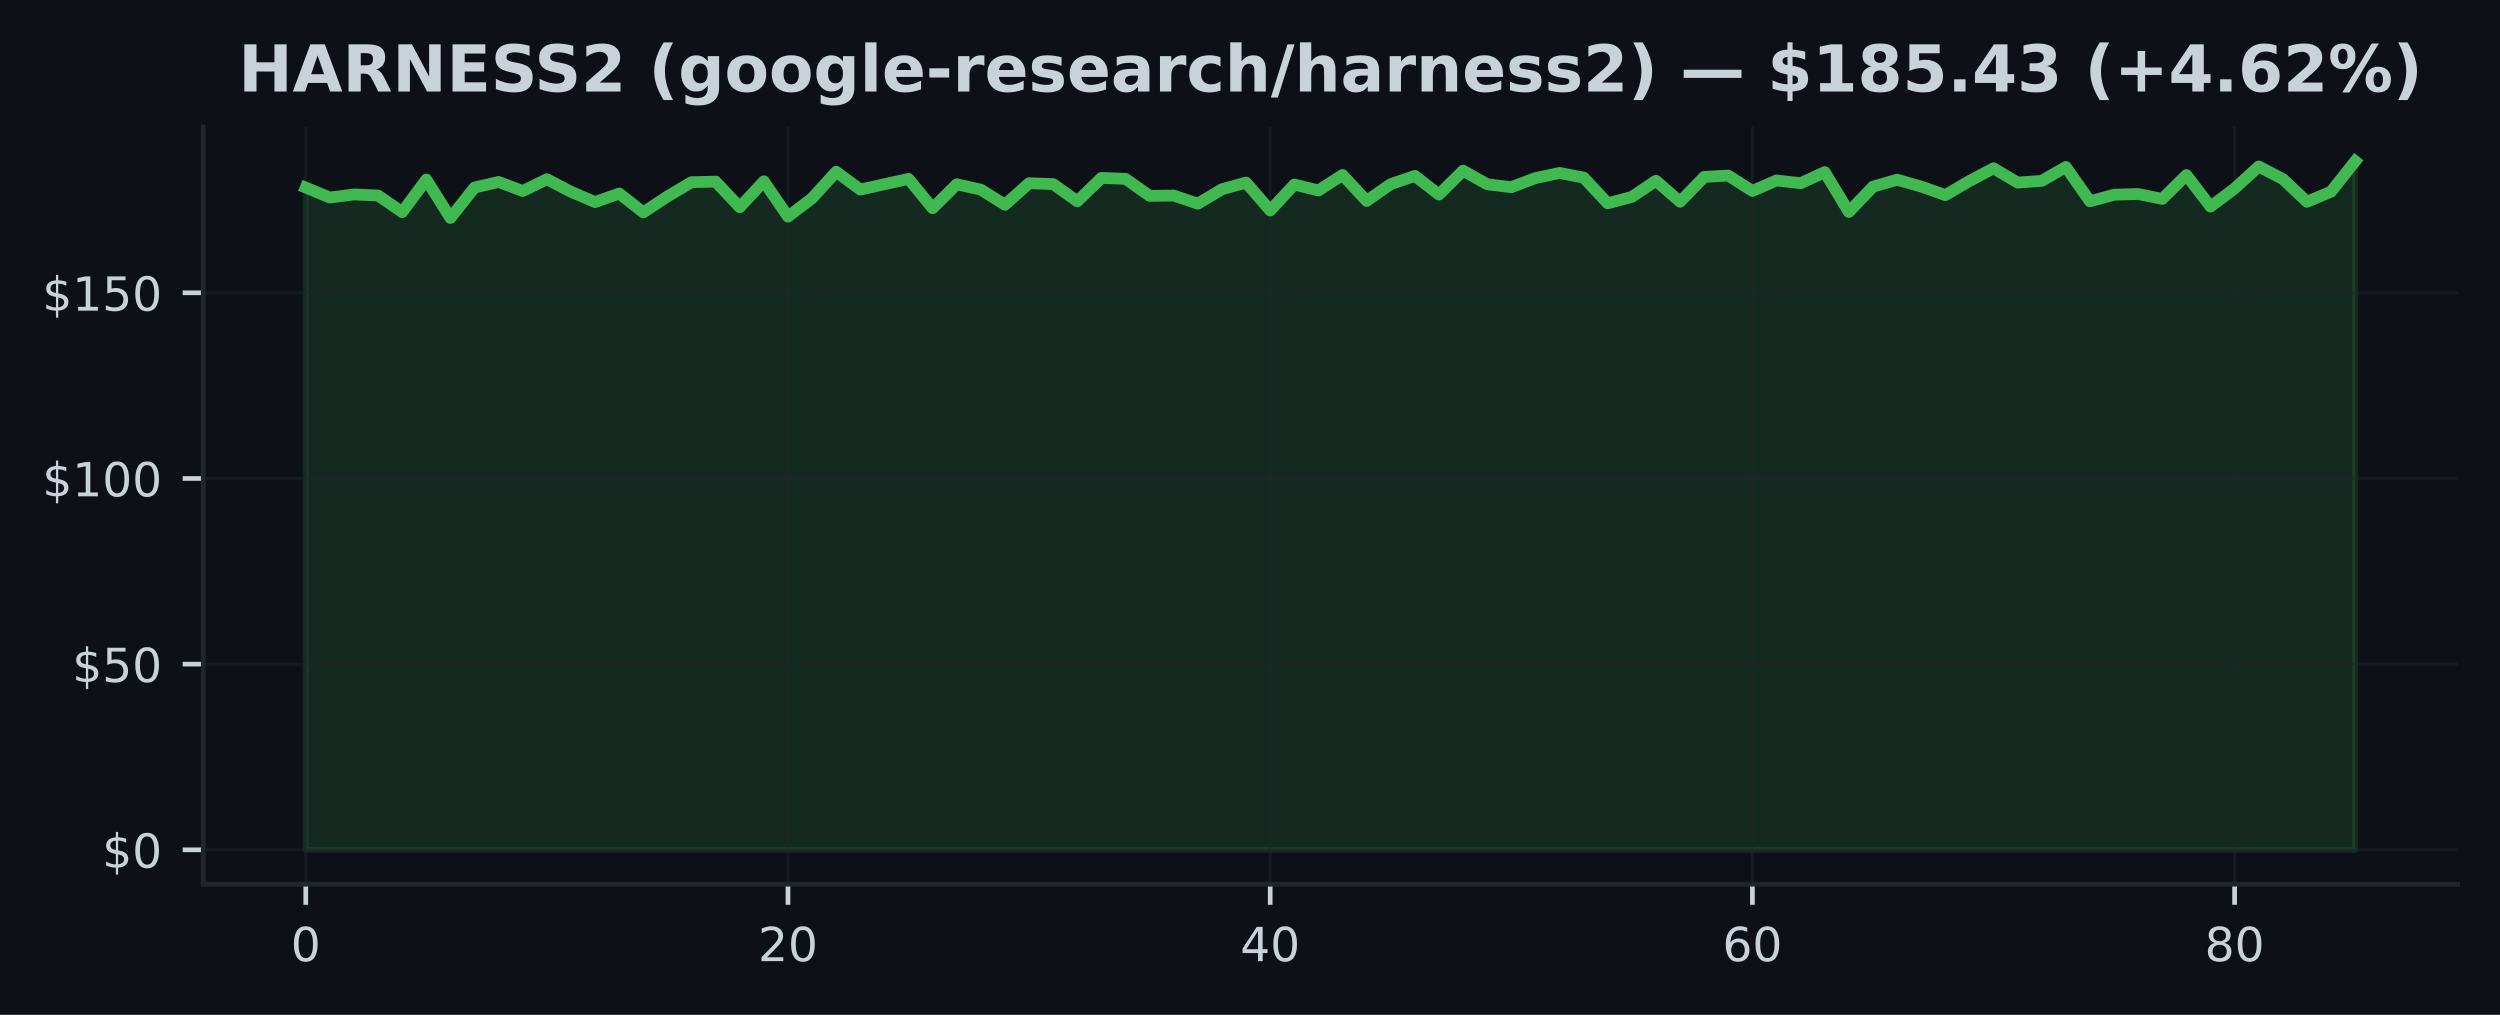
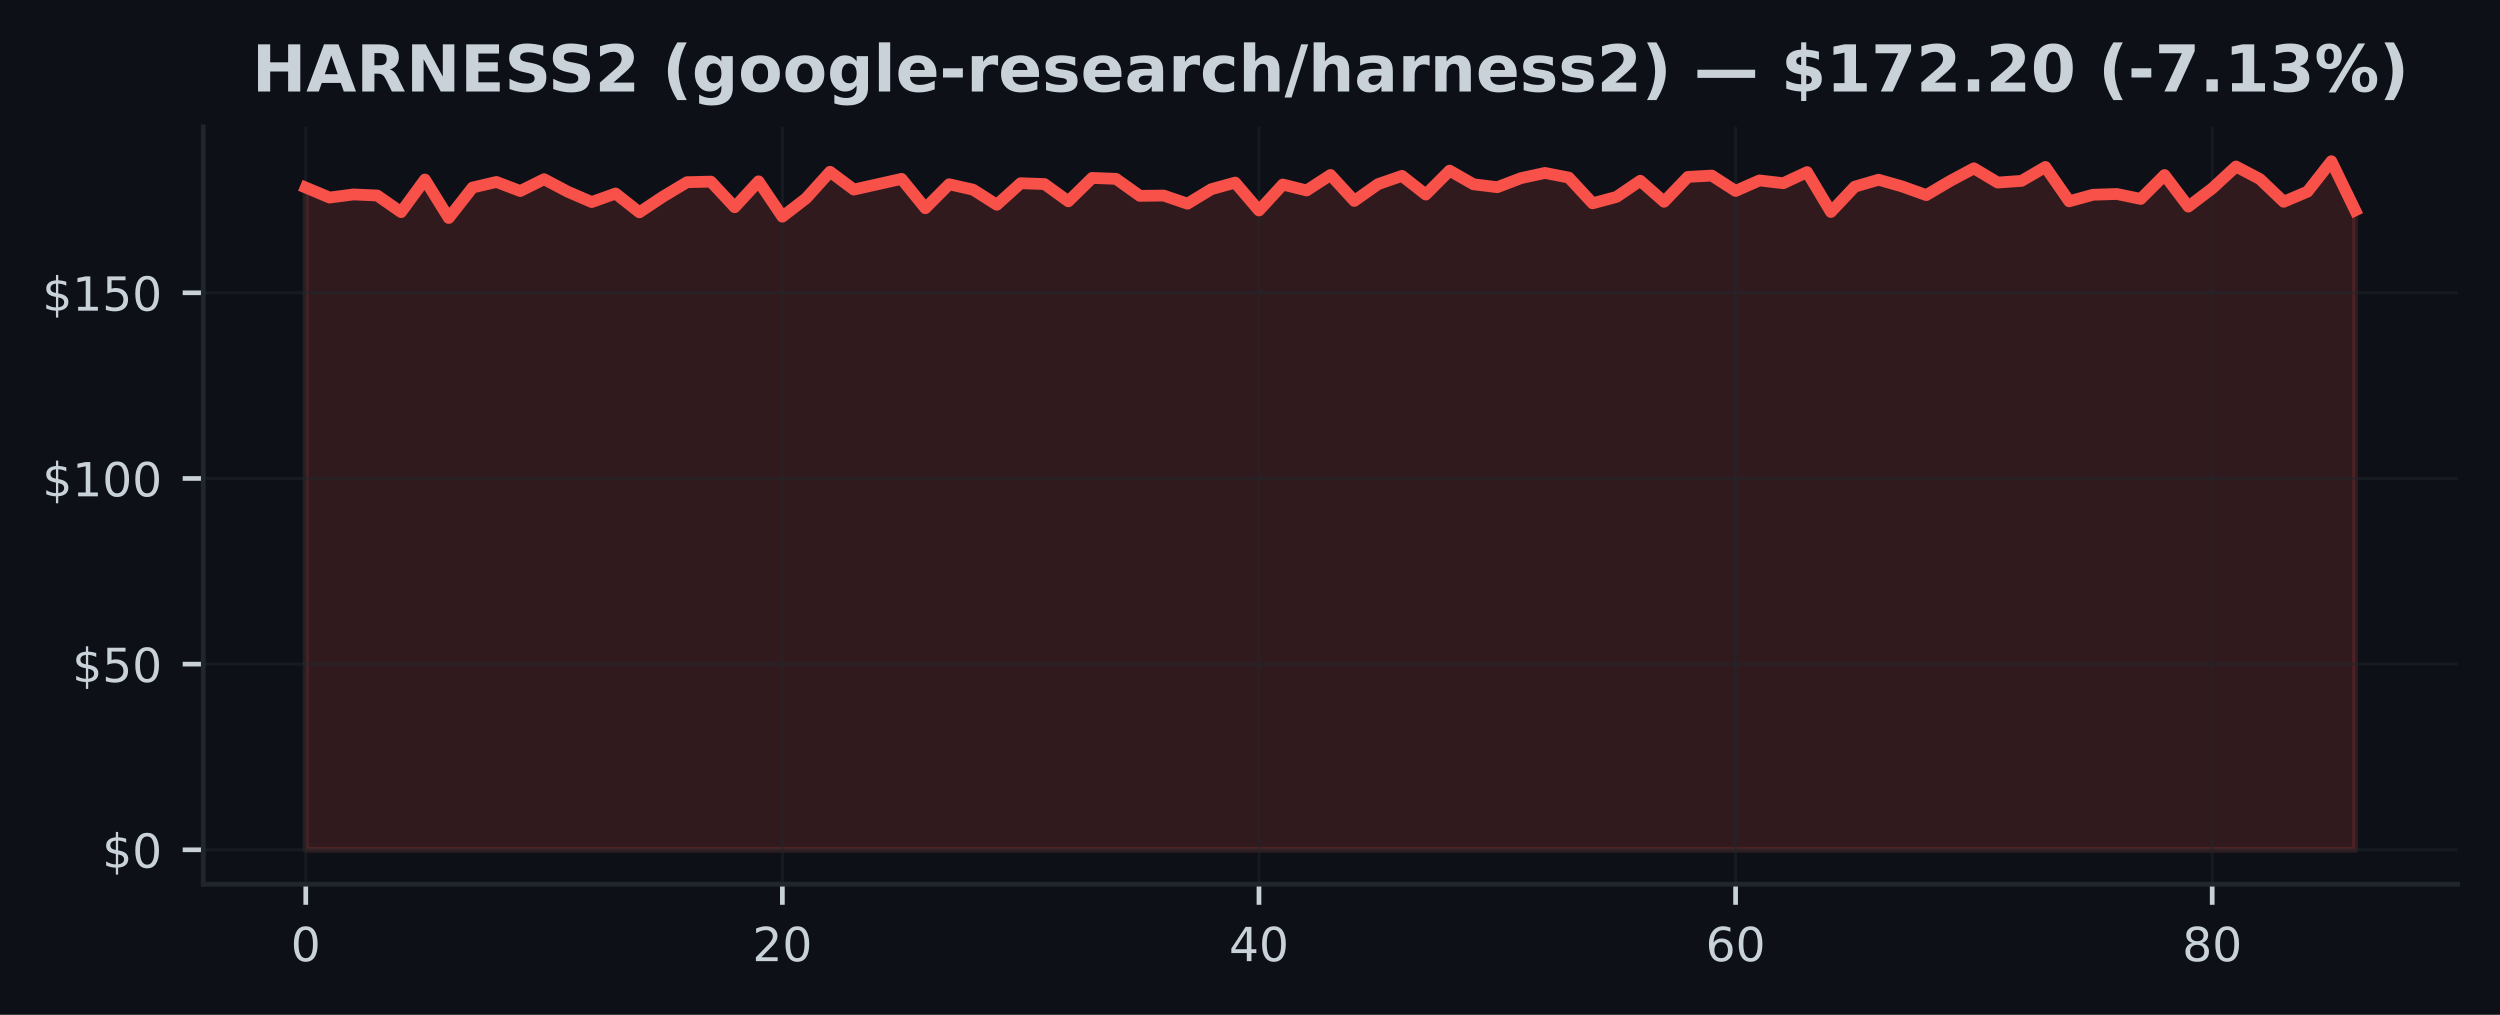
<svg xmlns="http://www.w3.org/2000/svg" xmlns:xlink="http://www.w3.org/1999/xlink" width="425pt" height="172.518pt" viewBox="0 0 425 172.518" version="1.1">
  <defs>
    <style type="text/css">*{stroke-linejoin: round; stroke-linecap: butt}</style>
  </defs>
  <g id="figure_1">
    <g id="patch_1">
      <path d="M 0 172.518  L 425 172.518  L 425 0  L 0 0  z " style="fill: #0d1117" />
    </g>
    <g id="axes_1">
      <g id="patch_2">
        <path d="M 34.56 150.318  L 417.8 150.318  L 417.8 21.558  L 34.56 21.558  z " style="fill: #0d1117" />
      </g>
      <g id="FillBetweenPolyCollection_1">
        <defs>
-           <path id="m75e562d51c" d="M 51.98 -28.053  L 51.98 -140.632  L 56.079 -138.934  L 60.178 -139.464  L 64.276 -139.281  L 68.375 -136.459  L 72.474 -141.995  L 76.573 -135.462  L 80.672 -140.638  L 84.771 -141.585  L 88.869 -140.045  L 92.968 -142.052  L 97.067 -139.918  L 101.166 -138.17  L 105.265 -139.622  L 109.364 -136.421  L 113.462 -139.117  L 117.561 -141.547  L 121.66 -141.642  L 125.759 -137.292  L 129.858 -141.692  L 133.956 -135.689  L 138.055 -138.814  L 142.154 -143.314  L 146.253 -140.291  L 150.352 -141.2  L 154.451 -142.109  L 158.549 -137.122  L 162.648 -141.193  L 166.747 -140.278  L 170.846 -137.709  L 174.945 -141.37  L 179.044 -141.225  L 183.142 -138.296  L 187.241 -142.273  L 191.34 -142.115  L 195.439 -139.224  L 199.538 -139.274  L 203.636 -137.892  L 207.735 -140.354  L 211.834 -141.478  L 215.933 -136.737  L 220.032 -141.149  L 224.131 -140.139  L 228.229 -142.772  L 232.328 -138.365  L 236.427 -141.219  L 240.526 -142.62  L 244.625 -139.445  L 248.724 -143.51  L 252.822 -141.193  L 256.921 -140.695  L 261.02 -142.241  L 265.119 -143.119  L 269.218 -142.33  L 273.316 -137.955  L 277.415 -139.041  L 281.514 -141.787  L 285.613 -138.22  L 289.712 -142.443  L 293.811 -142.671  L 297.909 -140.057  L 302.008 -141.844  L 306.107 -141.37  L 310.206 -143.258  L 314.305 -136.484  L 318.404 -140.783  L 322.502 -141.964  L 326.601 -140.808  L 330.7 -139.35  L 334.799 -141.743  L 338.898 -143.908  L 342.996 -141.484  L 347.095 -141.768  L 351.194 -144.135  L 355.293 -138.296  L 359.392 -139.413  L 363.491 -139.54  L 367.589 -138.7  L 371.688 -142.759  L 375.787 -137.4  L 379.886 -140.48  L 383.985 -144.211  L 388.084 -142.084  L 392.182 -138.22  L 396.281 -139.937  L 400.38 -145.107  L 400.38 -28.053  L 400.38 -28.053  L 396.281 -28.053  L 392.182 -28.053  L 388.084 -28.053  L 383.985 -28.053  L 379.886 -28.053  L 375.787 -28.053  L 371.688 -28.053  L 367.589 -28.053  L 363.491 -28.053  L 359.392 -28.053  L 355.293 -28.053  L 351.194 -28.053  L 347.095 -28.053  L 342.996 -28.053  L 338.898 -28.053  L 334.799 -28.053  L 330.7 -28.053  L 326.601 -28.053  L 322.502 -28.053  L 318.404 -28.053  L 314.305 -28.053  L 310.206 -28.053  L 306.107 -28.053  L 302.008 -28.053  L 297.909 -28.053  L 293.811 -28.053  L 289.712 -28.053  L 285.613 -28.053  L 281.514 -28.053  L 277.415 -28.053  L 273.316 -28.053  L 269.218 -28.053  L 265.119 -28.053  L 261.02 -28.053  L 256.921 -28.053  L 252.822 -28.053  L 248.724 -28.053  L 244.625 -28.053  L 240.526 -28.053  L 236.427 -28.053  L 232.328 -28.053  L 228.229 -28.053  L 224.131 -28.053  L 220.032 -28.053  L 215.933 -28.053  L 211.834 -28.053  L 207.735 -28.053  L 203.636 -28.053  L 199.538 -28.053  L 195.439 -28.053  L 191.34 -28.053  L 187.241 -28.053  L 183.142 -28.053  L 179.044 -28.053  L 174.945 -28.053  L 170.846 -28.053  L 166.747 -28.053  L 162.648 -28.053  L 158.549 -28.053  L 154.451 -28.053  L 150.352 -28.053  L 146.253 -28.053  L 142.154 -28.053  L 138.055 -28.053  L 133.956 -28.053  L 129.858 -28.053  L 125.759 -28.053  L 121.66 -28.053  L 117.561 -28.053  L 113.462 -28.053  L 109.364 -28.053  L 105.265 -28.053  L 101.166 -28.053  L 97.067 -28.053  L 92.968 -28.053  L 88.869 -28.053  L 84.771 -28.053  L 80.672 -28.053  L 76.573 -28.053  L 72.474 -28.053  L 68.375 -28.053  L 64.276 -28.053  L 60.178 -28.053  L 56.079 -28.053  L 51.98 -28.053  z " style="stroke: #3fb950; stroke-opacity: 0.15" />
+           <path id="m8709da9522" d="M 51.98 -28.053  L 51.98 -140.632  L 56.031 -138.934  L 60.082 -139.464  L 64.133 -139.281  L 68.185 -136.459  L 72.236 -141.995  L 76.287 -135.462  L 80.338 -140.638  L 84.389 -141.585  L 88.44 -140.045  L 92.492 -142.052  L 96.543 -139.918  L 100.594 -138.17  L 104.645 -139.622  L 108.696 -136.421  L 112.747 -139.117  L 116.799 -141.547  L 120.85 -141.642  L 124.901 -137.292  L 128.952 -141.692  L 133.003 -135.689  L 137.054 -138.814  L 141.106 -143.314  L 145.157 -140.291  L 149.208 -141.2  L 153.259 -142.109  L 157.31 -137.122  L 161.361 -141.193  L 165.413 -140.278  L 169.464 -137.709  L 173.515 -141.37  L 177.566 -141.225  L 181.617 -138.296  L 185.668 -142.273  L 189.72 -142.115  L 193.771 -139.224  L 197.822 -139.274  L 201.873 -137.892  L 205.924 -140.354  L 209.975 -141.478  L 214.027 -136.737  L 218.078 -141.149  L 222.129 -140.139  L 226.18 -142.772  L 230.231 -138.365  L 234.282 -141.219  L 238.333 -142.62  L 242.385 -139.445  L 246.436 -143.51  L 250.487 -141.193  L 254.538 -140.695  L 258.589 -142.241  L 262.64 -143.119  L 266.692 -142.33  L 270.743 -137.955  L 274.794 -139.041  L 278.845 -141.787  L 282.896 -138.22  L 286.947 -142.443  L 290.999 -142.671  L 295.05 -140.057  L 299.101 -141.844  L 303.152 -141.37  L 307.203 -143.258  L 311.254 -136.484  L 315.306 -140.783  L 319.357 -141.964  L 323.408 -140.808  L 327.459 -139.35  L 331.51 -141.743  L 335.561 -143.908  L 339.613 -141.484  L 343.664 -141.768  L 347.715 -144.135  L 351.766 -138.296  L 355.817 -139.413  L 359.868 -139.54  L 363.92 -138.7  L 367.971 -142.759  L 372.022 -137.4  L 376.073 -140.48  L 380.124 -144.211  L 384.175 -142.084  L 388.227 -138.22  L 392.278 -139.937  L 396.329 -145.107  L 400.38 -136.756  L 400.38 -28.053  L 400.38 -28.053  L 396.329 -28.053  L 392.278 -28.053  L 388.227 -28.053  L 384.175 -28.053  L 380.124 -28.053  L 376.073 -28.053  L 372.022 -28.053  L 367.971 -28.053  L 363.92 -28.053  L 359.868 -28.053  L 355.817 -28.053  L 351.766 -28.053  L 347.715 -28.053  L 343.664 -28.053  L 339.613 -28.053  L 335.561 -28.053  L 331.51 -28.053  L 327.459 -28.053  L 323.408 -28.053  L 319.357 -28.053  L 315.306 -28.053  L 311.254 -28.053  L 307.203 -28.053  L 303.152 -28.053  L 299.101 -28.053  L 295.05 -28.053  L 290.999 -28.053  L 286.947 -28.053  L 282.896 -28.053  L 278.845 -28.053  L 274.794 -28.053  L 270.743 -28.053  L 266.692 -28.053  L 262.64 -28.053  L 258.589 -28.053  L 254.538 -28.053  L 250.487 -28.053  L 246.436 -28.053  L 242.385 -28.053  L 238.333 -28.053  L 234.282 -28.053  L 230.231 -28.053  L 226.18 -28.053  L 222.129 -28.053  L 218.078 -28.053  L 214.027 -28.053  L 209.975 -28.053  L 205.924 -28.053  L 201.873 -28.053  L 197.822 -28.053  L 193.771 -28.053  L 189.72 -28.053  L 185.668 -28.053  L 181.617 -28.053  L 177.566 -28.053  L 173.515 -28.053  L 169.464 -28.053  L 165.413 -28.053  L 161.361 -28.053  L 157.31 -28.053  L 153.259 -28.053  L 149.208 -28.053  L 145.157 -28.053  L 141.106 -28.053  L 137.054 -28.053  L 133.003 -28.053  L 128.952 -28.053  L 124.901 -28.053  L 120.85 -28.053  L 116.799 -28.053  L 112.747 -28.053  L 108.696 -28.053  L 104.645 -28.053  L 100.594 -28.053  L 96.543 -28.053  L 92.492 -28.053  L 88.44 -28.053  L 84.389 -28.053  L 80.338 -28.053  L 76.287 -28.053  L 72.236 -28.053  L 68.185 -28.053  L 64.133 -28.053  L 60.082 -28.053  L 56.031 -28.053  L 51.98 -28.053  z " style="stroke: #f85149; stroke-opacity: 0.15" />
        </defs>
-         <g clip-path="url(#p90602c6594)">
-           <use xlink:href="#m75e562d51c" x="0" y="172.518" style="fill: #3fb950; fill-opacity: 0.15; stroke: #3fb950; stroke-opacity: 0.15" />
+         <g clip-path="url(#pecf1881af2)">
+           <use xlink:href="#m8709da9522" x="0" y="172.518" style="fill: #f85149; fill-opacity: 0.15; stroke: #f85149; stroke-opacity: 0.15" />
        </g>
      </g>
      <g id="matplotlib.axis_1">
        <g id="xtick_1">
          <g id="line2d_1">
-             <path d="M 51.98 150.318  L 51.98 21.558  " clip-path="url(#p90602c6594)" style="fill: none; stroke: #21262d; stroke-opacity: 0.5; stroke-width: 0.5; stroke-linecap: square" />
+             <path d="M 51.98 150.318  L 51.98 21.558  " clip-path="url(#pecf1881af2)" style="fill: none; stroke: #21262d; stroke-opacity: 0.5; stroke-width: 0.5; stroke-linecap: square" />
          </g>
          <g id="line2d_2">
            <defs>
-               <path id="m0413882bc5" d="M 0 0  L 0 3.5  " style="stroke: #c9d1d9; stroke-width: 0.8" />
+               <path id="m0692a90d59" d="M 0 0  L 0 3.5  " style="stroke: #c9d1d9; stroke-width: 0.8" />
            </defs>
            <g>
-               <use xlink:href="#m0413882bc5" x="51.98" y="150.318" style="fill: #c9d1d9; stroke: #c9d1d9; stroke-width: 0.8" />
+               <use xlink:href="#m0692a90d59" x="51.98" y="150.318" style="fill: #c9d1d9; stroke: #c9d1d9; stroke-width: 0.8" />
            </g>
          </g>
          <g id="text_1">
            <g style="fill: #c9d1d9" transform="translate(49.435 163.3964) scale(0.08 -0.08)">
              <defs>
                <path id="DejaVuSans-13" d="M 2034 4250  Q 1547 4250 1301 3770  Q 1056 3291 1056 2328  Q 1056 1369 1301 889  Q 1547 409 2034 409  Q 2525 409 2770 889  Q 3016 1369 3016 2328  Q 3016 3291 2770 3770  Q 2525 4250 2034 4250  z M 2034 4750  Q 2819 4750 3233 4129  Q 3647 3509 3647 2328  Q 3647 1150 3233 529  Q 2819 -91 2034 -91  Q 1250 -91 836 529  Q 422 1150 422 2328  Q 422 3509 836 4129  Q 1250 4750 2034 4750  z " transform="scale(0.015625)" />
              </defs>
              <use xlink:href="#DejaVuSans-13" />
            </g>
          </g>
        </g>
        <g id="xtick_2">
          <g id="line2d_3">
-             <path d="M 133.956 150.318  L 133.956 21.558  " clip-path="url(#p90602c6594)" style="fill: none; stroke: #21262d; stroke-opacity: 0.5; stroke-width: 0.5; stroke-linecap: square" />
+             <path d="M 133.003 150.318  L 133.003 21.558  " clip-path="url(#pecf1881af2)" style="fill: none; stroke: #21262d; stroke-opacity: 0.5; stroke-width: 0.5; stroke-linecap: square" />
          </g>
          <g id="line2d_4">
            <g>
-               <use xlink:href="#m0413882bc5" x="133.956" y="150.318" style="fill: #c9d1d9; stroke: #c9d1d9; stroke-width: 0.8" />
+               <use xlink:href="#m0692a90d59" x="133.003" y="150.318" style="fill: #c9d1d9; stroke: #c9d1d9; stroke-width: 0.8" />
            </g>
          </g>
          <g id="text_2">
-             <g style="fill: #c9d1d9" transform="translate(128.8665 163.3964) scale(0.08 -0.08)">
+             <g style="fill: #c9d1d9" transform="translate(127.9133 163.3964) scale(0.08 -0.08)">
              <defs>
                <path id="DejaVuSans-15" d="M 1228 531  L 3431 531  L 3431 0  L 469 0  L 469 531  Q 828 903 1448 1529  Q 2069 2156 2228 2338  Q 2531 2678 2651 2914  Q 2772 3150 2772 3378  Q 2772 3750 2511 3984  Q 2250 4219 1831 4219  Q 1534 4219 1204 4116  Q 875 4013 500 3803  L 500 4441  Q 881 4594 1212 4672  Q 1544 4750 1819 4750  Q 2544 4750 2975 4387  Q 3406 4025 3406 3419  Q 3406 3131 3298 2873  Q 3191 2616 2906 2266  Q 2828 2175 2409 1742  Q 1991 1309 1228 531  z " transform="scale(0.015625)" />
              </defs>
              <use xlink:href="#DejaVuSans-15" />
              <use xlink:href="#DejaVuSans-13" transform="translate(63.625 0)" />
            </g>
          </g>
        </g>
        <g id="xtick_3">
          <g id="line2d_5">
-             <path d="M 215.933 150.318  L 215.933 21.558  " clip-path="url(#p90602c6594)" style="fill: none; stroke: #21262d; stroke-opacity: 0.5; stroke-width: 0.5; stroke-linecap: square" />
+             <path d="M 214.027 150.318  L 214.027 21.558  " clip-path="url(#pecf1881af2)" style="fill: none; stroke: #21262d; stroke-opacity: 0.5; stroke-width: 0.5; stroke-linecap: square" />
          </g>
          <g id="line2d_6">
            <g>
-               <use xlink:href="#m0413882bc5" x="215.933" y="150.318" style="fill: #c9d1d9; stroke: #c9d1d9; stroke-width: 0.8" />
+               <use xlink:href="#m0692a90d59" x="214.027" y="150.318" style="fill: #c9d1d9; stroke: #c9d1d9; stroke-width: 0.8" />
            </g>
          </g>
          <g id="text_3">
-             <g style="fill: #c9d1d9" transform="translate(210.8429 163.3964) scale(0.08 -0.08)">
+             <g style="fill: #c9d1d9" transform="translate(208.9365 163.3964) scale(0.08 -0.08)">
              <defs>
                <path id="DejaVuSans-17" d="M 2419 4116  L 825 1625  L 2419 1625  L 2419 4116  z M 2253 4666  L 3047 4666  L 3047 1625  L 3713 1625  L 3713 1100  L 3047 1100  L 3047 0  L 2419 0  L 2419 1100  L 313 1100  L 313 1709  L 2253 4666  z " transform="scale(0.015625)" />
              </defs>
              <use xlink:href="#DejaVuSans-17" />
              <use xlink:href="#DejaVuSans-13" transform="translate(63.625 0)" />
            </g>
          </g>
        </g>
        <g id="xtick_4">
          <g id="line2d_7">
-             <path d="M 297.909 150.318  L 297.909 21.558  " clip-path="url(#p90602c6594)" style="fill: none; stroke: #21262d; stroke-opacity: 0.5; stroke-width: 0.5; stroke-linecap: square" />
+             <path d="M 295.05 150.318  L 295.05 21.558  " clip-path="url(#pecf1881af2)" style="fill: none; stroke: #21262d; stroke-opacity: 0.5; stroke-width: 0.5; stroke-linecap: square" />
          </g>
          <g id="line2d_8">
            <g>
-               <use xlink:href="#m0413882bc5" x="297.909" y="150.318" style="fill: #c9d1d9; stroke: #c9d1d9; stroke-width: 0.8" />
+               <use xlink:href="#m0692a90d59" x="295.05" y="150.318" style="fill: #c9d1d9; stroke: #c9d1d9; stroke-width: 0.8" />
            </g>
          </g>
          <g id="text_4">
-             <g style="fill: #c9d1d9" transform="translate(292.8194 163.3964) scale(0.08 -0.08)">
+             <g style="fill: #c9d1d9" transform="translate(289.9598 163.3964) scale(0.08 -0.08)">
              <defs>
                <path id="DejaVuSans-19" d="M 2113 2584  Q 1688 2584 1439 2293  Q 1191 2003 1191 1497  Q 1191 994 1439 701  Q 1688 409 2113 409  Q 2538 409 2786 701  Q 3034 994 3034 1497  Q 3034 2003 2786 2293  Q 2538 2584 2113 2584  z M 3366 4563  L 3366 3988  Q 3128 4100 2886 4159  Q 2644 4219 2406 4219  Q 1781 4219 1451 3797  Q 1122 3375 1075 2522  Q 1259 2794 1537 2939  Q 1816 3084 2150 3084  Q 2853 3084 3261 2657  Q 3669 2231 3669 1497  Q 3669 778 3244 343  Q 2819 -91 2113 -91  Q 1303 -91 875 529  Q 447 1150 447 2328  Q 447 3434 972 4092  Q 1497 4750 2381 4750  Q 2619 4750 2861 4703  Q 3103 4656 3366 4563  z " transform="scale(0.015625)" />
              </defs>
              <use xlink:href="#DejaVuSans-19" />
              <use xlink:href="#DejaVuSans-13" transform="translate(63.625 0)" />
            </g>
          </g>
        </g>
        <g id="xtick_5">
          <g id="line2d_9">
-             <path d="M 379.886 150.318  L 379.886 21.558  " clip-path="url(#p90602c6594)" style="fill: none; stroke: #21262d; stroke-opacity: 0.5; stroke-width: 0.5; stroke-linecap: square" />
+             <path d="M 376.073 150.318  L 376.073 21.558  " clip-path="url(#pecf1881af2)" style="fill: none; stroke: #21262d; stroke-opacity: 0.5; stroke-width: 0.5; stroke-linecap: square" />
          </g>
          <g id="line2d_10">
            <g>
-               <use xlink:href="#m0413882bc5" x="379.886" y="150.318" style="fill: #c9d1d9; stroke: #c9d1d9; stroke-width: 0.8" />
+               <use xlink:href="#m0692a90d59" x="376.073" y="150.318" style="fill: #c9d1d9; stroke: #c9d1d9; stroke-width: 0.8" />
            </g>
          </g>
          <g id="text_5">
-             <g style="fill: #c9d1d9" transform="translate(374.7959 163.3964) scale(0.08 -0.08)">
+             <g style="fill: #c9d1d9" transform="translate(370.983 163.3964) scale(0.08 -0.08)">
              <defs>
                <path id="DejaVuSans-1b" d="M 2034 2216  Q 1584 2216 1326 1975  Q 1069 1734 1069 1313  Q 1069 891 1326 650  Q 1584 409 2034 409  Q 2484 409 2743 651  Q 3003 894 3003 1313  Q 3003 1734 2745 1975  Q 2488 2216 2034 2216  z M 1403 2484  Q 997 2584 770 2862  Q 544 3141 544 3541  Q 544 4100 942 4425  Q 1341 4750 2034 4750  Q 2731 4750 3128 4425  Q 3525 4100 3525 3541  Q 3525 3141 3298 2862  Q 3072 2584 2669 2484  Q 3125 2378 3379 2068  Q 3634 1759 3634 1313  Q 3634 634 3220 271  Q 2806 -91 2034 -91  Q 1263 -91 848 271  Q 434 634 434 1313  Q 434 1759 690 2068  Q 947 2378 1403 2484  z M 1172 3481  Q 1172 3119 1398 2916  Q 1625 2713 2034 2713  Q 2441 2713 2670 2916  Q 2900 3119 2900 3481  Q 2900 3844 2670 4047  Q 2441 4250 2034 4250  Q 1625 4250 1398 4047  Q 1172 3844 1172 3481  z " transform="scale(0.015625)" />
              </defs>
              <use xlink:href="#DejaVuSans-1b" />
              <use xlink:href="#DejaVuSans-13" transform="translate(63.625 0)" />
            </g>
          </g>
        </g>
      </g>
      <g id="matplotlib.axis_2">
        <g id="ytick_1">
          <g id="line2d_11">
-             <path d="M 34.56 144.466  L 417.8 144.466  " clip-path="url(#p90602c6594)" style="fill: none; stroke: #21262d; stroke-opacity: 0.5; stroke-width: 0.5; stroke-linecap: square" />
+             <path d="M 34.56 144.466  L 417.8 144.466  " clip-path="url(#pecf1881af2)" style="fill: none; stroke: #21262d; stroke-opacity: 0.5; stroke-width: 0.5; stroke-linecap: square" />
          </g>
          <g id="line2d_12">
            <defs>
-               <path id="m990cd175e3" d="M 0 0  L -3.5 0  " style="stroke: #c9d1d9; stroke-width: 0.8" />
+               <path id="m99412c4433" d="M 0 0  L -3.5 0  " style="stroke: #c9d1d9; stroke-width: 0.8" />
            </defs>
            <g>
-               <use xlink:href="#m990cd175e3" x="34.56" y="144.466" style="fill: #c9d1d9; stroke: #c9d1d9; stroke-width: 0.8" />
+               <use xlink:href="#m99412c4433" x="34.56" y="144.466" style="fill: #c9d1d9; stroke: #c9d1d9; stroke-width: 0.8" />
            </g>
          </g>
          <g id="text_6">
            <g style="fill: #c9d1d9" transform="translate(17.38 147.5049) scale(0.08 -0.08)">
              <defs>
                <path id="DejaVuSans-7" d="M 2163 -941  L 1850 -941  L 1847 0  Q 1519 6 1191 76  Q 863 147 531 288  L 531 850  Q 850 650 1176 548  Q 1503 447 1850 444  L 1850 1869  Q 1159 1981 845 2250  Q 531 2519 531 2988  Q 531 3497 872 3790  Q 1213 4084 1850 4128  L 1850 4863  L 2163 4863  L 2163 4138  Q 2453 4125 2725 4076  Q 2997 4028 3256 3944  L 3256 3397  Q 2997 3528 2723 3600  Q 2450 3672 2163 3684  L 2163 2350  Q 2872 2241 3206 1959  Q 3541 1678 3541 1191  Q 3541 663 3186 358  Q 2831 53 2163 6  L 2163 -941  z M 1850 2406  L 1850 3688  Q 1488 3647 1297 3481  Q 1106 3316 1106 3041  Q 1106 2772 1282 2622  Q 1459 2472 1850 2406  z M 2163 1806  L 2163 453  Q 2559 506 2761 678  Q 2963 850 2963 1131  Q 2963 1406 2770 1568  Q 2578 1731 2163 1806  z " transform="scale(0.015625)" />
              </defs>
              <use xlink:href="#DejaVuSans-7" />
              <use xlink:href="#DejaVuSans-13" transform="translate(63.625 0)" />
            </g>
          </g>
        </g>
        <g id="ytick_2">
          <g id="line2d_13">
-             <path d="M 34.56 112.903  L 417.8 112.903  " clip-path="url(#p90602c6594)" style="fill: none; stroke: #21262d; stroke-opacity: 0.5; stroke-width: 0.5; stroke-linecap: square" />
+             <path d="M 34.56 112.903  L 417.8 112.903  " clip-path="url(#pecf1881af2)" style="fill: none; stroke: #21262d; stroke-opacity: 0.5; stroke-width: 0.5; stroke-linecap: square" />
          </g>
          <g id="line2d_14">
            <g>
-               <use xlink:href="#m990cd175e3" x="34.56" y="112.903" style="fill: #c9d1d9; stroke: #c9d1d9; stroke-width: 0.8" />
+               <use xlink:href="#m99412c4433" x="34.56" y="112.903" style="fill: #c9d1d9; stroke: #c9d1d9; stroke-width: 0.8" />
            </g>
          </g>
          <g id="text_7">
            <g style="fill: #c9d1d9" transform="translate(12.29 115.9419) scale(0.08 -0.08)">
              <defs>
                <path id="DejaVuSans-18" d="M 691 4666  L 3169 4666  L 3169 4134  L 1269 4134  L 1269 2991  Q 1406 3038 1543 3061  Q 1681 3084 1819 3084  Q 2600 3084 3056 2656  Q 3513 2228 3513 1497  Q 3513 744 3044 326  Q 2575 -91 1722 -91  Q 1428 -91 1123 -41  Q 819 9 494 109  L 494 744  Q 775 591 1075 516  Q 1375 441 1709 441  Q 2250 441 2565 725  Q 2881 1009 2881 1497  Q 2881 1984 2565 2268  Q 2250 2553 1709 2553  Q 1456 2553 1204 2497  Q 953 2441 691 2322  L 691 4666  z " transform="scale(0.015625)" />
              </defs>
              <use xlink:href="#DejaVuSans-7" />
              <use xlink:href="#DejaVuSans-18" transform="translate(63.625 0)" />
              <use xlink:href="#DejaVuSans-13" transform="translate(127.25 0)" />
            </g>
          </g>
        </g>
        <g id="ytick_3">
          <g id="line2d_15">
-             <path d="M 34.56 81.34  L 417.8 81.34  " clip-path="url(#p90602c6594)" style="fill: none; stroke: #21262d; stroke-opacity: 0.5; stroke-width: 0.5; stroke-linecap: square" />
+             <path d="M 34.56 81.34  L 417.8 81.34  " clip-path="url(#pecf1881af2)" style="fill: none; stroke: #21262d; stroke-opacity: 0.5; stroke-width: 0.5; stroke-linecap: square" />
          </g>
          <g id="line2d_16">
            <g>
-               <use xlink:href="#m990cd175e3" x="34.56" y="81.34" style="fill: #c9d1d9; stroke: #c9d1d9; stroke-width: 0.8" />
+               <use xlink:href="#m99412c4433" x="34.56" y="81.34" style="fill: #c9d1d9; stroke: #c9d1d9; stroke-width: 0.8" />
            </g>
          </g>
          <g id="text_8">
            <g style="fill: #c9d1d9" transform="translate(7.2 84.37893) scale(0.08 -0.08)">
              <defs>
                <path id="DejaVuSans-14" d="M 794 531  L 1825 531  L 1825 4091  L 703 3866  L 703 4441  L 1819 4666  L 2450 4666  L 2450 531  L 3481 531  L 3481 0  L 794 0  L 794 531  z " transform="scale(0.015625)" />
              </defs>
              <use xlink:href="#DejaVuSans-7" />
              <use xlink:href="#DejaVuSans-14" transform="translate(63.625 0)" />
              <use xlink:href="#DejaVuSans-13" transform="translate(127.25 0)" />
              <use xlink:href="#DejaVuSans-13" transform="translate(190.875 0)" />
            </g>
          </g>
        </g>
        <g id="ytick_4">
          <g id="line2d_17">
-             <path d="M 34.56 49.777  L 417.8 49.777  " clip-path="url(#p90602c6594)" style="fill: none; stroke: #21262d; stroke-opacity: 0.5; stroke-width: 0.5; stroke-linecap: square" />
+             <path d="M 34.56 49.777  L 417.8 49.777  " clip-path="url(#pecf1881af2)" style="fill: none; stroke: #21262d; stroke-opacity: 0.5; stroke-width: 0.5; stroke-linecap: square" />
          </g>
          <g id="line2d_18">
            <g>
-               <use xlink:href="#m990cd175e3" x="34.56" y="49.777" style="fill: #c9d1d9; stroke: #c9d1d9; stroke-width: 0.8" />
+               <use xlink:href="#m99412c4433" x="34.56" y="49.777" style="fill: #c9d1d9; stroke: #c9d1d9; stroke-width: 0.8" />
            </g>
          </g>
          <g id="text_9">
            <g style="fill: #c9d1d9" transform="translate(7.2 52.81593) scale(0.08 -0.08)">
              <use xlink:href="#DejaVuSans-7" />
              <use xlink:href="#DejaVuSans-14" transform="translate(63.625 0)" />
              <use xlink:href="#DejaVuSans-18" transform="translate(127.25 0)" />
              <use xlink:href="#DejaVuSans-13" transform="translate(190.875 0)" />
            </g>
          </g>
        </g>
      </g>
      <g id="line2d_19">
-         <path d="M 51.98 31.887  L 56.079 33.585  L 60.178 33.054  L 64.276 33.238  L 68.375 36.059  L 72.474 30.523  L 76.573 37.057  L 80.672 31.88  L 84.771 30.933  L 88.869 32.474  L 92.968 30.466  L 97.067 32.6  L 101.166 34.349  L 105.265 32.897  L 109.364 36.097  L 113.462 33.402  L 117.561 30.971  L 121.66 30.877  L 125.759 35.226  L 129.858 30.826  L 133.956 36.829  L 138.055 33.705  L 142.154 29.204  L 146.253 32.228  L 150.352 31.319  L 154.451 30.409  L 158.549 35.396  L 162.648 31.325  L 166.747 32.24  L 170.846 34.809  L 174.945 31.148  L 179.044 31.293  L 183.142 34.222  L 187.241 30.245  L 191.34 30.403  L 195.439 33.294  L 199.538 33.244  L 203.636 34.626  L 207.735 32.164  L 211.834 31.041  L 215.933 35.782  L 220.032 31.369  L 224.131 32.379  L 228.229 29.747  L 232.328 34.153  L 236.427 31.3  L 240.526 29.898  L 244.625 33.073  L 248.724 29.008  L 252.822 31.325  L 256.921 31.824  L 261.02 30.277  L 265.119 29.399  L 269.218 30.189  L 273.316 34.563  L 277.415 33.477  L 281.514 30.731  L 285.613 34.298  L 289.712 30.075  L 293.811 29.848  L 297.909 32.461  L 302.008 30.675  L 306.107 31.148  L 310.206 29.261  L 314.305 36.034  L 318.404 31.735  L 322.502 30.555  L 326.601 31.71  L 330.7 33.168  L 334.799 30.776  L 338.898 28.61  L 342.996 31.034  L 347.095 30.75  L 351.194 28.383  L 355.293 34.222  L 359.392 33.105  L 363.491 32.979  L 367.589 33.818  L 371.688 29.759  L 375.787 35.119  L 379.886 32.038  L 383.985 28.307  L 388.084 30.435  L 392.182 34.298  L 396.281 32.581  L 400.38 27.411  " clip-path="url(#p90602c6594)" style="fill: none; stroke: #3fb950; stroke-width: 2; stroke-linecap: square" />
+         <path d="M 51.98 31.887  L 56.031 33.585  L 60.082 33.054  L 64.133 33.238  L 68.185 36.059  L 72.236 30.523  L 76.287 37.057  L 80.338 31.88  L 84.389 30.933  L 88.44 32.474  L 92.492 30.466  L 96.543 32.6  L 100.594 34.349  L 104.645 32.897  L 108.696 36.097  L 112.747 33.402  L 116.799 30.971  L 120.85 30.877  L 124.901 35.226  L 128.952 30.826  L 133.003 36.829  L 137.054 33.705  L 141.106 29.204  L 145.157 32.228  L 149.208 31.319  L 153.259 30.409  L 157.31 35.396  L 161.361 31.325  L 165.413 32.24  L 169.464 34.809  L 173.515 31.148  L 177.566 31.293  L 181.617 34.222  L 185.668 30.245  L 189.72 30.403  L 193.771 33.294  L 197.822 33.244  L 201.873 34.626  L 205.924 32.164  L 209.975 31.041  L 214.027 35.782  L 218.078 31.369  L 222.129 32.379  L 226.18 29.747  L 230.231 34.153  L 234.282 31.3  L 238.333 29.898  L 242.385 33.073  L 246.436 29.008  L 250.487 31.325  L 254.538 31.824  L 258.589 30.277  L 262.64 29.399  L 266.692 30.189  L 270.743 34.563  L 274.794 33.477  L 278.845 30.731  L 282.896 34.298  L 286.947 30.075  L 290.999 29.848  L 295.05 32.461  L 299.101 30.675  L 303.152 31.148  L 307.203 29.261  L 311.254 36.034  L 315.306 31.735  L 319.357 30.555  L 323.408 31.71  L 327.459 33.168  L 331.51 30.776  L 335.561 28.61  L 339.613 31.034  L 343.664 30.75  L 347.715 28.383  L 351.766 34.222  L 355.817 33.105  L 359.868 32.979  L 363.92 33.818  L 367.971 29.759  L 372.022 35.119  L 376.073 32.038  L 380.124 28.307  L 384.175 30.435  L 388.227 34.298  L 392.278 32.581  L 396.329 27.411  L 400.38 35.763  " clip-path="url(#pecf1881af2)" style="fill: none; stroke: #f85149; stroke-width: 2; stroke-linecap: square" />
      </g>
      <g id="patch_3">
        <path d="M 34.56 150.318  L 34.56 21.558  " style="fill: none; stroke: #21262d; stroke-width: 0.8; stroke-linejoin: miter; stroke-linecap: square" />
      </g>
      <g id="patch_4">
        <path d="M 34.56 150.318  L 417.8 150.318  " style="fill: none; stroke: #21262d; stroke-width: 0.8; stroke-linejoin: miter; stroke-linecap: square" />
      </g>
      <g id="text_10">
-         <g style="fill: #c9d1d9" transform="translate(40.5275 15.55828) scale(0.11 -0.11)">
+         <g style="fill: #c9d1d9" transform="translate(42.85383 15.55828) scale(0.11 -0.11)">
          <defs>
            <path id="DejaVuSans-Bold-2b" d="M 588 4666  L 1791 4666  L 1791 2888  L 3566 2888  L 3566 4666  L 4769 4666  L 4769 0  L 3566 0  L 3566 1978  L 1791 1978  L 1791 0  L 588 0  L 588 4666  z " transform="scale(0.015625)" />
            <path id="DejaVuSans-Bold-24" d="M 3419 850  L 1538 850  L 1241 0  L 31 0  L 1759 4666  L 3194 4666  L 4922 0  L 3713 0  L 3419 850  z M 1838 1716  L 3116 1716  L 2478 3572  L 1838 1716  z " transform="scale(0.015625)" />
            <path id="DejaVuSans-Bold-35" d="M 2297 2597  Q 2675 2597 2839 2737  Q 3003 2878 3003 3200  Q 3003 3519 2839 3656  Q 2675 3794 2297 3794  L 1791 3794  L 1791 2597  L 2297 2597  z M 1791 1766  L 1791 0  L 588 0  L 588 4666  L 2425 4666  Q 3347 4666 3776 4356  Q 4206 4047 4206 3378  Q 4206 2916 3982 2619  Q 3759 2322 3309 2181  Q 3556 2125 3751 1926  Q 3947 1728 4147 1325  L 4800 0  L 3519 0  L 2950 1159  Q 2778 1509 2601 1637  Q 2425 1766 2131 1766  L 1791 1766  z " transform="scale(0.015625)" />
            <path id="DejaVuSans-Bold-31" d="M 588 4666  L 1931 4666  L 3628 1466  L 3628 4666  L 4769 4666  L 4769 0  L 3425 0  L 1728 3200  L 1728 0  L 588 0  L 588 4666  z " transform="scale(0.015625)" />
            <path id="DejaVuSans-Bold-28" d="M 588 4666  L 3834 4666  L 3834 3756  L 1791 3756  L 1791 2888  L 3713 2888  L 3713 1978  L 1791 1978  L 1791 909  L 3903 909  L 3903 0  L 588 0  L 588 4666  z " transform="scale(0.015625)" />
            <path id="DejaVuSans-Bold-36" d="M 3834 4519  L 3834 3531  Q 3450 3703 3084 3790  Q 2719 3878 2394 3878  Q 1963 3878 1756 3759  Q 1550 3641 1550 3391  Q 1550 3203 1689 3098  Q 1828 2994 2194 2919  L 2706 2816  Q 3484 2659 3812 2340  Q 4141 2022 4141 1434  Q 4141 663 3683 286  Q 3225 -91 2284 -91  Q 1841 -91 1394 -6  Q 947 78 500 244  L 500 1259  Q 947 1022 1364 901  Q 1781 781 2169 781  Q 2563 781 2772 912  Q 2981 1044 2981 1288  Q 2981 1506 2839 1625  Q 2697 1744 2272 1838  L 1806 1941  Q 1106 2091 782 2419  Q 459 2747 459 3303  Q 459 4000 909 4375  Q 1359 4750 2203 4750  Q 2588 4750 2994 4692  Q 3400 4634 3834 4519  z " transform="scale(0.015625)" />
            <path id="DejaVuSans-Bold-15" d="M 1844 884  L 3897 884  L 3897 0  L 506 0  L 506 884  L 2209 2388  Q 2438 2594 2547 2791  Q 2656 2988 2656 3200  Q 2656 3528 2436 3728  Q 2216 3928 1850 3928  Q 1569 3928 1234 3808  Q 900 3688 519 3450  L 519 4475  Q 925 4609 1322 4679  Q 1719 4750 2100 4750  Q 2938 4750 3402 4381  Q 3866 4013 3866 3353  Q 3866 2972 3669 2642  Q 3472 2313 2841 1759  L 1844 884  z " transform="scale(0.015625)" />
            <path id="DejaVuSans-Bold-3" transform="scale(0.015625)" />
            <path id="DejaVuSans-Bold-b" d="M 2413 -844  L 1484 -844  Q 1006 -72 778 623  Q 550 1319 550 2003  Q 550 2688 779 3389  Q 1009 4091 1484 4856  L 2413 4856  Q 2013 4116 1813 3408  Q 1613 2700 1613 2009  Q 1613 1319 1811 609  Q 2009 -100 2413 -844  z " transform="scale(0.015625)" />
            <path id="DejaVuSans-Bold-4a" d="M 2919 594  Q 2688 288 2409 144  Q 2131 0 1766 0  Q 1125 0 706 504  Q 288 1009 288 1791  Q 288 2575 706 3076  Q 1125 3578 1766 3578  Q 2131 3578 2409 3434  Q 2688 3291 2919 2981  L 2919 3500  L 4044 3500  L 4044 353  Q 4044 -491 3511 -936  Q 2978 -1381 1966 -1381  Q 1638 -1381 1331 -1331  Q 1025 -1281 716 -1178  L 716 -306  Q 1009 -475 1290 -558  Q 1572 -641 1856 -641  Q 2406 -641 2662 -400  Q 2919 -159 2919 353  L 2919 594  z M 2181 2772  Q 1834 2772 1640 2515  Q 1447 2259 1447 1791  Q 1447 1309 1634 1061  Q 1822 813 2181 813  Q 2531 813 2725 1069  Q 2919 1325 2919 1791  Q 2919 2259 2725 2515  Q 2531 2772 2181 2772  z " transform="scale(0.015625)" />
            <path id="DejaVuSans-Bold-52" d="M 2203 2784  Q 1831 2784 1636 2517  Q 1441 2250 1441 1747  Q 1441 1244 1636 976  Q 1831 709 2203 709  Q 2569 709 2762 976  Q 2956 1244 2956 1747  Q 2956 2250 2762 2517  Q 2569 2784 2203 2784  z M 2203 3584  Q 3106 3584 3614 3096  Q 4122 2609 4122 1747  Q 4122 884 3614 396  Q 3106 -91 2203 -91  Q 1297 -91 786 396  Q 275 884 275 1747  Q 275 2609 786 3096  Q 1297 3584 2203 3584  z " transform="scale(0.015625)" />
            <path id="DejaVuSans-Bold-4f" d="M 538 4863  L 1656 4863  L 1656 0  L 538 0  L 538 4863  z " transform="scale(0.015625)" />
            <path id="DejaVuSans-Bold-48" d="M 4031 1759  L 4031 1441  L 1416 1441  Q 1456 1047 1700 850  Q 1944 653 2381 653  Q 2734 653 3104 758  Q 3475 863 3866 1075  L 3866 213  Q 3469 63 3072 -14  Q 2675 -91 2278 -91  Q 1328 -91 801 392  Q 275 875 275 1747  Q 275 2603 792 3093  Q 1309 3584 2216 3584  Q 3041 3584 3536 3087  Q 4031 2591 4031 1759  z M 2881 2131  Q 2881 2450 2695 2645  Q 2509 2841 2209 2841  Q 1884 2841 1681 2658  Q 1478 2475 1428 2131  L 2881 2131  z " transform="scale(0.015625)" />
            <path id="DejaVuSans-Bold-10" d="M 347 2297  L 2309 2297  L 2309 1388  L 347 1388  L 347 2297  z " transform="scale(0.015625)" />
            <path id="DejaVuSans-Bold-55" d="M 3138 2547  Q 2991 2616 2845 2648  Q 2700 2681 2553 2681  Q 2122 2681 1889 2404  Q 1656 2128 1656 1613  L 1656 0  L 538 0  L 538 3500  L 1656 3500  L 1656 2925  Q 1872 3269 2151 3426  Q 2431 3584 2822 3584  Q 2878 3584 2943 3579  Q 3009 3575 3134 3559  L 3138 2547  z " transform="scale(0.015625)" />
            <path id="DejaVuSans-Bold-56" d="M 3272 3391  L 3272 2541  Q 2913 2691 2578 2766  Q 2244 2841 1947 2841  Q 1628 2841 1473 2761  Q 1319 2681 1319 2516  Q 1319 2381 1436 2309  Q 1553 2238 1856 2203  L 2053 2175  Q 2913 2066 3209 1816  Q 3506 1566 3506 1031  Q 3506 472 3093 190  Q 2681 -91 1863 -91  Q 1516 -91 1145 -36  Q 775 19 384 128  L 384 978  Q 719 816 1070 734  Q 1422 653 1784 653  Q 2113 653 2278 743  Q 2444 834 2444 1013  Q 2444 1163 2330 1236  Q 2216 1309 1875 1350  L 1678 1375  Q 931 1469 631 1722  Q 331 1975 331 2491  Q 331 3047 712 3315  Q 1094 3584 1881 3584  Q 2191 3584 2531 3537  Q 2872 3491 3272 3391  z " transform="scale(0.015625)" />
            <path id="DejaVuSans-Bold-44" d="M 2106 1575  Q 1756 1575 1579 1456  Q 1403 1338 1403 1106  Q 1403 894 1545 773  Q 1688 653 1941 653  Q 2256 653 2472 879  Q 2688 1106 2688 1447  L 2688 1575  L 2106 1575  z M 3816 1997  L 3816 0  L 2688 0  L 2688 519  Q 2463 200 2181 54  Q 1900 -91 1497 -91  Q 953 -91 614 226  Q 275 544 275 1050  Q 275 1666 698 1953  Q 1122 2241 2028 2241  L 2688 2241  L 2688 2328  Q 2688 2594 2478 2717  Q 2269 2841 1825 2841  Q 1466 2841 1156 2769  Q 847 2697 581 2553  L 581 3406  Q 941 3494 1303 3539  Q 1666 3584 2028 3584  Q 2975 3584 3395 3211  Q 3816 2838 3816 1997  z " transform="scale(0.015625)" />
            <path id="DejaVuSans-Bold-46" d="M 3366 3391  L 3366 2478  Q 3138 2634 2908 2709  Q 2678 2784 2431 2784  Q 1963 2784 1702 2511  Q 1441 2238 1441 1747  Q 1441 1256 1702 982  Q 1963 709 2431 709  Q 2694 709 2930 787  Q 3166 866 3366 1019  L 3366 103  Q 3103 6 2833 -42  Q 2563 -91 2291 -91  Q 1344 -91 809 395  Q 275 881 275 1747  Q 275 2613 809 3098  Q 1344 3584 2291 3584  Q 2566 3584 2833 3536  Q 3100 3488 3366 3391  z " transform="scale(0.015625)" />
            <path id="DejaVuSans-Bold-4b" d="M 4056 2131  L 4056 0  L 2931 0  L 2931 347  L 2931 1625  Q 2931 2084 2911 2256  Q 2891 2428 2841 2509  Q 2775 2619 2662 2680  Q 2550 2741 2406 2741  Q 2056 2741 1856 2470  Q 1656 2200 1656 1722  L 1656 0  L 538 0  L 538 4863  L 1656 4863  L 1656 2988  Q 1909 3294 2193 3439  Q 2478 3584 2822 3584  Q 3428 3584 3742 3212  Q 4056 2841 4056 2131  z " transform="scale(0.015625)" />
            <path id="DejaVuSans-Bold-12" d="M 1644 4666  L 2338 4666  L 691 -594  L 0 -594  L 1644 4666  z " transform="scale(0.015625)" />
            <path id="DejaVuSans-Bold-51" d="M 4056 2131  L 4056 0  L 2931 0  L 2931 347  L 2931 1631  Q 2931 2084 2911 2256  Q 2891 2428 2841 2509  Q 2775 2619 2662 2680  Q 2550 2741 2406 2741  Q 2056 2741 1856 2470  Q 1656 2200 1656 1722  L 1656 0  L 538 0  L 538 3500  L 1656 3500  L 1656 2988  Q 1909 3294 2193 3439  Q 2478 3584 2822 3584  Q 3428 3584 3742 3212  Q 4056 2841 4056 2131  z " transform="scale(0.015625)" />
            <path id="DejaVuSans-Bold-c" d="M 513 -844  Q 913 -100 1113 609  Q 1313 1319 1313 2009  Q 1313 2700 1113 3408  Q 913 4116 513 4856  L 1441 4856  Q 1916 4091 2145 3389  Q 2375 2688 2375 2003  Q 2375 1319 2147 623  Q 1919 -72 1441 -844  L 513 -844  z " transform="scale(0.015625)" />
            <path id="DejaVuSans-Bold-af6" d="M 344 2156  L 6056 2156  L 6056 1350  L 344 1350  L 344 2156  z " transform="scale(0.015625)" />
            <path id="DejaVuSans-Bold-7" d="M 2484 -941  L 1978 -941  L 1975 0  Q 1584 16 1218 87  Q 853 159 506 288  L 506 1106  Q 866 922 1233 823  Q 1600 725 1978 713  L 1978 1684  L 1875 1703  Q 1128 1834 814 2115  Q 500 2397 500 2925  Q 500 3484 883 3798  Q 1266 4113 1975 4141  L 1978 4863  L 2484 4863  L 2484 4153  Q 2797 4128 3109 4075  Q 3422 4022 3738 3938  L 3738 3144  Q 3425 3275 3112 3348  Q 2800 3422 2484 3438  L 2484 2541  L 2584 2522  Q 3378 2397 3698 2105  Q 4019 1813 4019 1241  Q 4019 666 3637 358  Q 3256 50 2484 6  L 2484 -941  z M 1978 2613  L 1978 3428  Q 1756 3416 1623 3308  Q 1491 3200 1491 3034  Q 1491 2850 1612 2745  Q 1734 2641 1978 2613  z M 2484 1594  L 2484 725  Q 2756 728 2892 831  Q 3028 934 3028 1141  Q 3028 1353 2903 1458  Q 2778 1563 2484 1594  z " transform="scale(0.015625)" />
            <path id="DejaVuSans-Bold-14" d="M 750 831  L 1813 831  L 1813 3847  L 722 3622  L 722 4441  L 1806 4666  L 2950 4666  L 2950 831  L 4013 831  L 4013 0  L 750 0  L 750 831  z " transform="scale(0.015625)" />
-             <path id="DejaVuSans-Bold-1b" d="M 2228 2088  Q 1891 2088 1709 1903  Q 1528 1719 1528 1375  Q 1528 1031 1709 848  Q 1891 666 2228 666  Q 2563 666 2741 848  Q 2919 1031 2919 1375  Q 2919 1722 2741 1905  Q 2563 2088 2228 2088  z M 1350 2484  Q 925 2613 709 2878  Q 494 3144 494 3541  Q 494 4131 934 4440  Q 1375 4750 2228 4750  Q 3075 4750 3515 4442  Q 3956 4134 3956 3541  Q 3956 3144 3739 2878  Q 3522 2613 3097 2484  Q 3572 2353 3814 2058  Q 4056 1763 4056 1313  Q 4056 619 3595 264  Q 3134 -91 2228 -91  Q 1319 -91 855 264  Q 391 619 391 1313  Q 391 1763 633 2058  Q 875 2353 1350 2484  z M 1631 3419  Q 1631 3141 1786 2991  Q 1941 2841 2228 2841  Q 2509 2841 2662 2991  Q 2816 3141 2816 3419  Q 2816 3697 2662 3845  Q 2509 3994 2228 3994  Q 1941 3994 1786 3844  Q 1631 3694 1631 3419  z " transform="scale(0.015625)" />
-             <path id="DejaVuSans-Bold-18" d="M 678 4666  L 3669 4666  L 3669 3781  L 1638 3781  L 1638 3059  Q 1775 3097 1914 3117  Q 2053 3138 2203 3138  Q 3056 3138 3531 2711  Q 4006 2284 4006 1522  Q 4006 766 3489 337  Q 2972 -91 2053 -91  Q 1656 -91 1267 -14  Q 878 63 494 219  L 494 1166  Q 875 947 1217 837  Q 1559 728 1863 728  Q 2300 728 2551 942  Q 2803 1156 2803 1522  Q 2803 1891 2551 2103  Q 2300 2316 1863 2316  Q 1603 2316 1309 2248  Q 1016 2181 678 2041  L 678 4666  z " transform="scale(0.015625)" />
+             <path id="DejaVuSans-Bold-1a" d="M 428 4666  L 3944 4666  L 3944 3988  L 2125 0  L 953 0  L 2675 3781  L 428 3781  L 428 4666  z " transform="scale(0.015625)" />
            <path id="DejaVuSans-Bold-11" d="M 653 1209  L 1778 1209  L 1778 0  L 653 0  L 653 1209  z " transform="scale(0.015625)" />
-             <path id="DejaVuSans-Bold-17" d="M 2356 3675  L 1038 1722  L 2356 1722  L 2356 3675  z M 2156 4666  L 3494 4666  L 3494 1722  L 4159 1722  L 4159 850  L 3494 850  L 3494 0  L 2356 0  L 2356 850  L 288 850  L 288 1881  L 2156 4666  z " transform="scale(0.015625)" />
+             <path id="DejaVuSans-Bold-13" d="M 2944 2338  Q 2944 3213 2780 3570  Q 2616 3928 2228 3928  Q 1841 3928 1675 3570  Q 1509 3213 1509 2338  Q 1509 1453 1675 1090  Q 1841 728 2228 728  Q 2613 728 2778 1090  Q 2944 1453 2944 2338  z M 4147 2328  Q 4147 1169 3647 539  Q 3147 -91 2228 -91  Q 1306 -91 806 539  Q 306 1169 306 2328  Q 306 3491 806 4120  Q 1306 4750 2228 4750  Q 3147 4750 3647 4120  Q 4147 3491 4147 2328  z " transform="scale(0.015625)" />
            <path id="DejaVuSans-Bold-16" d="M 2981 2516  Q 3453 2394 3698 2092  Q 3944 1791 3944 1325  Q 3944 631 3412 270  Q 2881 -91 1863 -91  Q 1503 -91 1142 -33  Q 781 25 428 141  L 428 1069  Q 766 900 1098 814  Q 1431 728 1753 728  Q 2231 728 2486 893  Q 2741 1059 2741 1369  Q 2741 1688 2480 1852  Q 2219 2016 1709 2016  L 1228 2016  L 1228 2791  L 1734 2791  Q 2188 2791 2409 2933  Q 2631 3075 2631 3366  Q 2631 3634 2415 3781  Q 2200 3928 1806 3928  Q 1516 3928 1219 3862  Q 922 3797 628 3669  L 628 4550  Q 984 4650 1334 4700  Q 1684 4750 2022 4750  Q 2931 4750 3382 4451  Q 3834 4153 3834 3553  Q 3834 3144 3618 2883  Q 3403 2622 2981 2516  z " transform="scale(0.015625)" />
-             <path id="DejaVuSans-Bold-e" d="M 3053 4013  L 3053 2375  L 4684 2375  L 4684 1638  L 3053 1638  L 3053 0  L 2309 0  L 2309 1638  L 678 1638  L 678 2375  L 2309 2375  L 2309 4013  L 3053 4013  z " transform="scale(0.015625)" />
-             <path id="DejaVuSans-Bold-19" d="M 2316 2303  Q 2000 2303 1842 2098  Q 1684 1894 1684 1484  Q 1684 1075 1842 870  Q 2000 666 2316 666  Q 2634 666 2792 870  Q 2950 1075 2950 1484  Q 2950 1894 2792 2098  Q 2634 2303 2316 2303  z M 3803 4544  L 3803 3681  Q 3506 3822 3243 3889  Q 2981 3956 2731 3956  Q 2194 3956 1894 3657  Q 1594 3359 1544 2772  Q 1750 2925 1990 3001  Q 2231 3078 2516 3078  Q 3231 3078 3670 2659  Q 4109 2241 4109 1563  Q 4109 813 3618 361  Q 3128 -91 2303 -91  Q 1394 -91 895 523  Q 397 1138 397 2266  Q 397 3422 980 4083  Q 1563 4744 2578 4744  Q 2900 4744 3203 4694  Q 3506 4644 3803 4544  z " transform="scale(0.015625)" />
            <path id="DejaVuSans-Bold-8" d="M 4959 1925  Q 4738 1925 4616 1733  Q 4494 1541 4494 1184  Q 4494 825 4614 633  Q 4734 441 4959 441  Q 5184 441 5303 633  Q 5422 825 5422 1184  Q 5422 1541 5301 1733  Q 5181 1925 4959 1925  z M 4959 2450  Q 5541 2450 5875 2112  Q 6209 1775 6209 1184  Q 6209 594 5875 251  Q 5541 -91 4959 -91  Q 4378 -91 4042 251  Q 3706 594 3706 1184  Q 3706 1772 4042 2111  Q 4378 2450 4959 2450  z M 2094 -91  L 1403 -91  L 4319 4750  L 5013 4750  L 2094 -91  z M 1453 4750  Q 2034 4750 2367 4411  Q 2700 4072 2700 3481  Q 2700 2891 2367 2550  Q 2034 2209 1453 2209  Q 872 2209 539 2550  Q 206 2891 206 3481  Q 206 4072 539 4411  Q 872 4750 1453 4750  z M 1453 4225  Q 1228 4225 1106 4031  Q 984 3838 984 3481  Q 984 3122 1106 2926  Q 1228 2731 1453 2731  Q 1678 2731 1798 2926  Q 1919 3122 1919 3481  Q 1919 3838 1797 4031  Q 1675 4225 1453 4225  z " transform="scale(0.015625)" />
          </defs>
          <use xlink:href="#DejaVuSans-Bold-2b" />
          <use xlink:href="#DejaVuSans-Bold-24" transform="translate(83.6875 0)" />
          <use xlink:href="#DejaVuSans-Bold-35" transform="translate(161.0781 0)" />
          <use xlink:href="#DejaVuSans-Bold-31" transform="translate(238.0781 0)" />
          <use xlink:href="#DejaVuSans-Bold-28" transform="translate(321.7656 0)" />
          <use xlink:href="#DejaVuSans-Bold-36" transform="translate(390.0781 0)" />
          <use xlink:href="#DejaVuSans-Bold-36" transform="translate(457.6094 0)" />
          <use xlink:href="#DejaVuSans-Bold-15" transform="translate(529.625 0)" />
          <use xlink:href="#DejaVuSans-Bold-3" transform="translate(599.2031 0)" />
          <use xlink:href="#DejaVuSans-Bold-b" transform="translate(634.0156 0)" />
          <use xlink:href="#DejaVuSans-Bold-4a" transform="translate(679.7188 0)" />
          <use xlink:href="#DejaVuSans-Bold-52" transform="translate(751.2969 0)" />
          <use xlink:href="#DejaVuSans-Bold-52" transform="translate(820 0)" />
          <use xlink:href="#DejaVuSans-Bold-4a" transform="translate(888.7031 0)" />
          <use xlink:href="#DejaVuSans-Bold-4f" transform="translate(960.2812 0)" />
          <use xlink:href="#DejaVuSans-Bold-48" transform="translate(994.5625 0)" />
          <use xlink:href="#DejaVuSans-Bold-10" transform="translate(1062.391 0)" />
          <use xlink:href="#DejaVuSans-Bold-55" transform="translate(1103.891 0)" />
          <use xlink:href="#DejaVuSans-Bold-48" transform="translate(1153.203 0)" />
          <use xlink:href="#DejaVuSans-Bold-56" transform="translate(1221.031 0)" />
          <use xlink:href="#DejaVuSans-Bold-48" transform="translate(1280.547 0)" />
          <use xlink:href="#DejaVuSans-Bold-44" transform="translate(1348.375 0)" />
          <use xlink:href="#DejaVuSans-Bold-55" transform="translate(1415.859 0)" />
          <use xlink:href="#DejaVuSans-Bold-46" transform="translate(1465.172 0)" />
          <use xlink:href="#DejaVuSans-Bold-4b" transform="translate(1524.453 0)" />
          <use xlink:href="#DejaVuSans-Bold-12" transform="translate(1595.641 0)" />
          <use xlink:href="#DejaVuSans-Bold-4b" transform="translate(1632.172 0)" />
          <use xlink:href="#DejaVuSans-Bold-44" transform="translate(1703.359 0)" />
          <use xlink:href="#DejaVuSans-Bold-55" transform="translate(1770.844 0)" />
          <use xlink:href="#DejaVuSans-Bold-51" transform="translate(1820.156 0)" />
          <use xlink:href="#DejaVuSans-Bold-48" transform="translate(1891.344 0)" />
          <use xlink:href="#DejaVuSans-Bold-56" transform="translate(1959.172 0)" />
          <use xlink:href="#DejaVuSans-Bold-56" transform="translate(2018.688 0)" />
          <use xlink:href="#DejaVuSans-Bold-15" transform="translate(2078.203 0)" />
          <use xlink:href="#DejaVuSans-Bold-c" transform="translate(2147.781 0)" />
          <use xlink:href="#DejaVuSans-Bold-3" transform="translate(2193.484 0)" />
          <use xlink:href="#DejaVuSans-Bold-af6" transform="translate(2228.297 0)" />
          <use xlink:href="#DejaVuSans-Bold-3" transform="translate(2328.297 0)" />
          <use xlink:href="#DejaVuSans-Bold-7" transform="translate(2363.109 0)" />
          <use xlink:href="#DejaVuSans-Bold-14" transform="translate(2432.688 0)" />
-           <use xlink:href="#DejaVuSans-Bold-1b" transform="translate(2502.266 0)" />
-           <use xlink:href="#DejaVuSans-Bold-18" transform="translate(2571.844 0)" />
+           <use xlink:href="#DejaVuSans-Bold-1a" transform="translate(2502.266 0)" />
+           <use xlink:href="#DejaVuSans-Bold-15" transform="translate(2571.844 0)" />
          <use xlink:href="#DejaVuSans-Bold-11" transform="translate(2641.422 0)" />
-           <use xlink:href="#DejaVuSans-Bold-17" transform="translate(2679.406 0)" />
-           <use xlink:href="#DejaVuSans-Bold-16" transform="translate(2748.984 0)" />
+           <use xlink:href="#DejaVuSans-Bold-15" transform="translate(2679.406 0)" />
+           <use xlink:href="#DejaVuSans-Bold-13" transform="translate(2748.984 0)" />
          <use xlink:href="#DejaVuSans-Bold-3" transform="translate(2818.562 0)" />
          <use xlink:href="#DejaVuSans-Bold-b" transform="translate(2853.375 0)" />
-           <use xlink:href="#DejaVuSans-Bold-e" transform="translate(2899.078 0)" />
-           <use xlink:href="#DejaVuSans-Bold-17" transform="translate(2982.875 0)" />
-           <use xlink:href="#DejaVuSans-Bold-11" transform="translate(3052.453 0)" />
-           <use xlink:href="#DejaVuSans-Bold-19" transform="translate(3090.438 0)" />
-           <use xlink:href="#DejaVuSans-Bold-15" transform="translate(3160.016 0)" />
-           <use xlink:href="#DejaVuSans-Bold-8" transform="translate(3229.594 0)" />
-           <use xlink:href="#DejaVuSans-Bold-c" transform="translate(3329.797 0)" />
+           <use xlink:href="#DejaVuSans-Bold-10" transform="translate(2899.078 0)" />
+           <use xlink:href="#DejaVuSans-Bold-1a" transform="translate(2940.578 0)" />
+           <use xlink:href="#DejaVuSans-Bold-11" transform="translate(3010.156 0)" />
+           <use xlink:href="#DejaVuSans-Bold-14" transform="translate(3048.141 0)" />
+           <use xlink:href="#DejaVuSans-Bold-16" transform="translate(3117.719 0)" />
+           <use xlink:href="#DejaVuSans-Bold-8" transform="translate(3187.297 0)" />
+           <use xlink:href="#DejaVuSans-Bold-c" transform="translate(3287.5 0)" />
        </g>
      </g>
    </g>
  </g>
  <defs>
-     <clipPath id="p90602c6594">
+     <clipPath id="pecf1881af2">
      <rect x="34.56" y="21.558" width="383.24" height="128.76" />
    </clipPath>
  </defs>
</svg>
